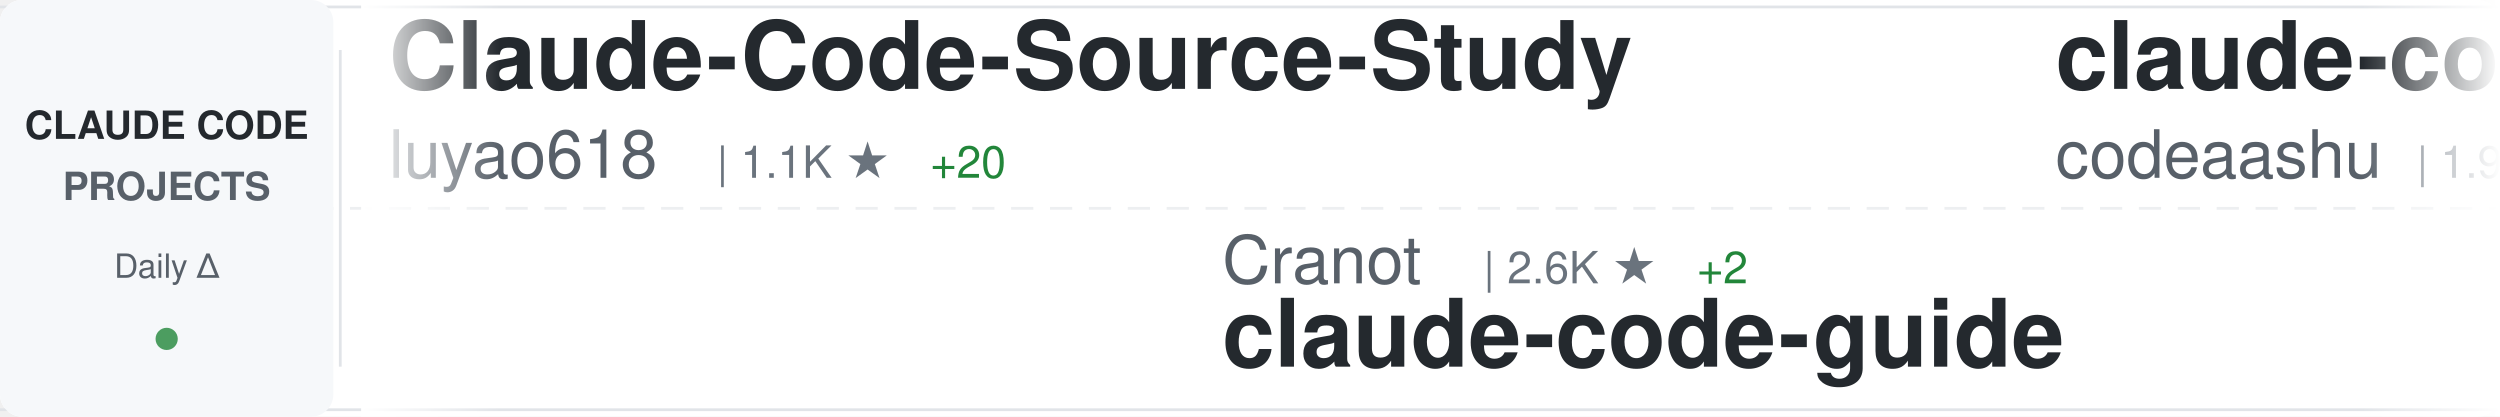
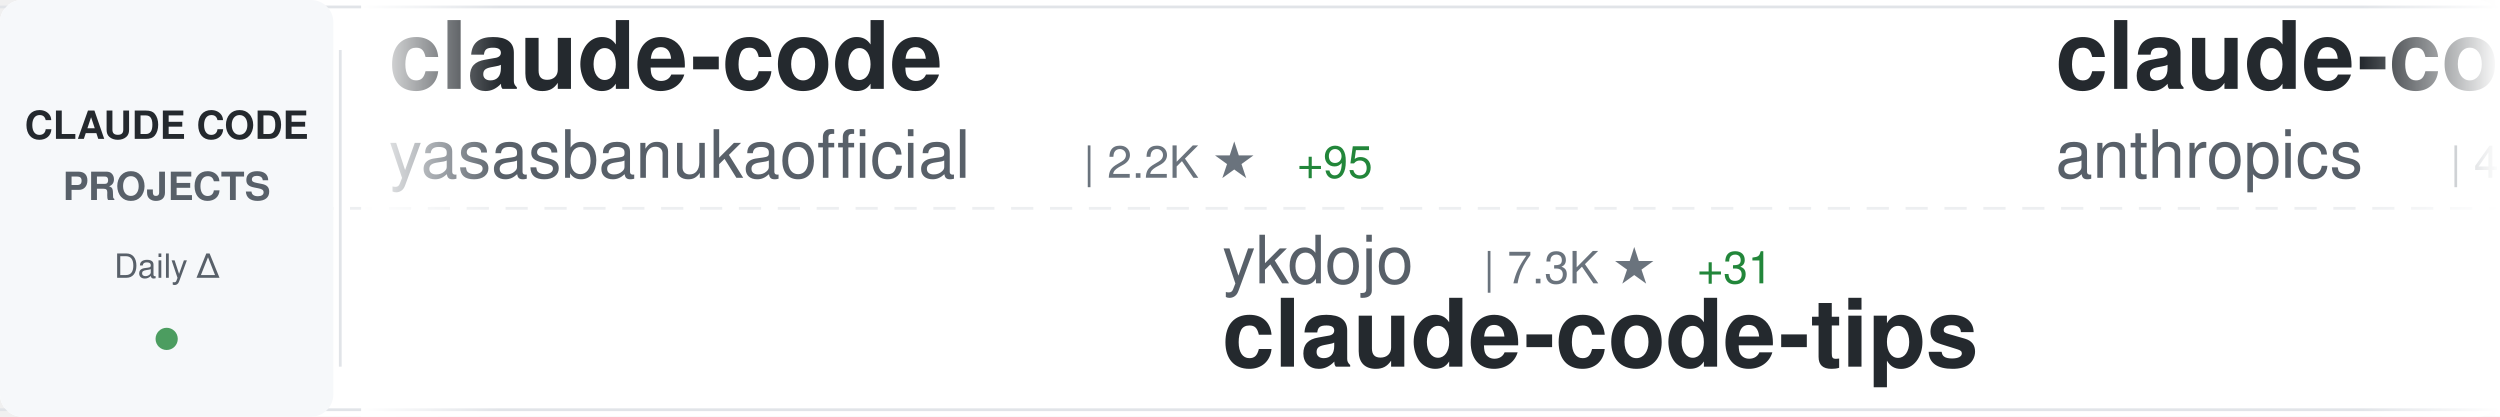
<svg xmlns="http://www.w3.org/2000/svg" width="900" height="150">
  <defs>
    <linearGradient id="awesomeLeftFade" x1="0%" y1="0%" x2="100%" y2="0%">
      <stop offset="0%" style="stop-color:#ffffff;stop-opacity:1" />
      <stop offset="100%" style="stop-color:#ffffff;stop-opacity:0" />
    </linearGradient>
    <linearGradient id="awesomeRightFade" x1="0%" y1="0%" x2="100%" y2="0%">
      <stop offset="0%" style="stop-color:#ffffff;stop-opacity:0" />
      <stop offset="100%" style="stop-color:#ffffff;stop-opacity:1" />
    </linearGradient>
  </defs>
  <rect width="900" height="150" fill="#ffffff" rx="8" />
  <rect x="0" y="2" width="900" height="1" fill="#e1e4e8" />
  <rect x="0" y="147" width="900" height="1" fill="#e1e4e8" />
  <line x1="0" y1="75" x2="900" y2="75" stroke="#e1e4e8" stroke-width="1" stroke-dasharray="8 6" opacity="0.6" />
  <rect x="0" y="0" width="120" height="150" fill="#f6f8fa" rx="8" />
  <text x="60" y="50" font-family="-apple-system, BlinkMacSystemFont, 'Segoe UI', Helvetica, Arial, sans-serif" font-size="14" font-weight="600" fill="#24292e" text-anchor="middle">CLAUDE CODE</text>
  <text x="60" y="72" font-family="-apple-system, BlinkMacSystemFont, 'Segoe UI', Helvetica, Arial, sans-serif" font-size="14" font-weight="600" fill="#586069" text-anchor="middle">PROJECTS</text>
  <text x="60" y="100" font-family="-apple-system, BlinkMacSystemFont, 'Segoe UI', Helvetica, Arial, sans-serif" font-size="12" font-weight="500" fill="#586069" text-anchor="middle">Daily Δ</text>
  <circle cx="60" cy="122" r="4" fill="#22863a" opacity="0.8" />
  <rect x="122" y="18" width="1" height="114" fill="#e1e4e8" />
  <clipPath id="awesomeTickerClip">
    <rect x="130" y="0" width="770" height="150" />
  </clipPath>
  <g clip-path="url(#awesomeTickerClip)">
    <g id="awesomeTickerItems">
      <animateTransform attributeName="transform" attributeType="XML" type="translate" from="0 0" to="-3000 0" dur="54s" repeatCount="indefinite" />
      <g transform="translate(0, 0)">
-         <text x="140" y="32" font-family="-apple-system, BlinkMacSystemFont, 'Segoe UI', Helvetica, Arial, sans-serif" font-size="34" font-weight="600" fill="#24292e">Claude-Code-Source-Study</text>
-         <text x="140" y="64" font-family="-apple-system, BlinkMacSystemFont, 'Segoe UI', Helvetica, Arial, sans-serif" font-size="24" font-weight="400" fill="#586069">luyao618</text>
-         <text x="258" y="64" font-family="-apple-system, BlinkMacSystemFont, 'Segoe UI', Helvetica, Arial, sans-serif" font-size="16" font-weight="500" fill="#6a737d">| 1.1K ★</text>
-         <text x="335" y="64" font-family="-apple-system, BlinkMacSystemFont, 'Segoe UI', Helvetica, Arial, sans-serif" font-size="16" font-weight="500" fill="#22863a"> +20</text>
+         <text x="140" y="32" font-family="-apple-system, BlinkMacSystemFont, 'Segoe UI', Helvetica, Arial, sans-serif" font-size="34" font-weight="600" fill="#24292e">claude-code</text>
+         <text x="140" y="64" font-family="-apple-system, BlinkMacSystemFont, 'Segoe UI', Helvetica, Arial, sans-serif" font-size="24" font-weight="400" fill="#586069">yasasbanukaofficial</text>
+         <text x="390" y="64" font-family="-apple-system, BlinkMacSystemFont, 'Segoe UI', Helvetica, Arial, sans-serif" font-size="16" font-weight="500" fill="#6a737d">| 2.2K ★</text>
+         <text x="467" y="64" font-family="-apple-system, BlinkMacSystemFont, 'Segoe UI', Helvetica, Arial, sans-serif" font-size="16" font-weight="500" fill="#22863a"> +95</text>
      </g>
      <g transform="translate(300, 0)">
-         <text x="140" y="102" font-family="-apple-system, BlinkMacSystemFont, 'Segoe UI', Helvetica, Arial, sans-serif" font-size="24" font-weight="400" fill="#586069">Cranot</text>
-         <text x="234" y="102" font-family="-apple-system, BlinkMacSystemFont, 'Segoe UI', Helvetica, Arial, sans-serif" font-size="16" font-weight="500" fill="#6a737d">| 2.6K ★</text>
-         <text x="311" y="102" font-family="-apple-system, BlinkMacSystemFont, 'Segoe UI', Helvetica, Arial, sans-serif" font-size="16" font-weight="500" fill="#22863a"> +2</text>
-         <text x="140" y="132" font-family="-apple-system, BlinkMacSystemFont, 'Segoe UI', Helvetica, Arial, sans-serif" font-size="34" font-weight="600" fill="#24292e">claude-code-guide</text>
+         <text x="140" y="102" font-family="-apple-system, BlinkMacSystemFont, 'Segoe UI', Helvetica, Arial, sans-serif" font-size="24" font-weight="400" fill="#586069">ykdojo</text>
+         <text x="234" y="102" font-family="-apple-system, BlinkMacSystemFont, 'Segoe UI', Helvetica, Arial, sans-serif" font-size="16" font-weight="500" fill="#6a737d">| 7.3K ★</text>
+         <text x="311" y="102" font-family="-apple-system, BlinkMacSystemFont, 'Segoe UI', Helvetica, Arial, sans-serif" font-size="16" font-weight="500" fill="#22863a"> +31</text>
+         <text x="140" y="132" font-family="-apple-system, BlinkMacSystemFont, 'Segoe UI', Helvetica, Arial, sans-serif" font-size="34" font-weight="600" fill="#24292e">claude-code-tips</text>
      </g>
      <g transform="translate(600, 0)">
-         <text x="140" y="32" font-family="-apple-system, BlinkMacSystemFont, 'Segoe UI', Helvetica, Arial, sans-serif" font-size="34" font-weight="600" fill="#24292e">claude-code</text>
-         <text x="140" y="64" font-family="-apple-system, BlinkMacSystemFont, 'Segoe UI', Helvetica, Arial, sans-serif" font-size="24" font-weight="400" fill="#586069">codeaashu</text>
-         <text x="270" y="64" font-family="-apple-system, BlinkMacSystemFont, 'Segoe UI', Helvetica, Arial, sans-serif" font-size="16" font-weight="500" fill="#6a737d">| 1.9K ★</text>
-         <text x="347" y="64" font-family="-apple-system, BlinkMacSystemFont, 'Segoe UI', Helvetica, Arial, sans-serif" font-size="16" font-weight="500" fill="#22863a"> +47</text>
+         <text x="140" y="32" font-family="-apple-system, BlinkMacSystemFont, 'Segoe UI', Helvetica, Arial, sans-serif" font-size="34" font-weight="600" fill="#24292e">claude-code-security-rev...</text>
+         <text x="140" y="64" font-family="-apple-system, BlinkMacSystemFont, 'Segoe UI', Helvetica, Arial, sans-serif" font-size="24" font-weight="400" fill="#586069">anthropics</text>
+         <text x="282" y="64" font-family="-apple-system, BlinkMacSystemFont, 'Segoe UI', Helvetica, Arial, sans-serif" font-size="16" font-weight="500" fill="#6a737d">| 4.2K ★</text>
+         <text x="359" y="64" font-family="-apple-system, BlinkMacSystemFont, 'Segoe UI', Helvetica, Arial, sans-serif" font-size="16" font-weight="500" fill="#22863a"> +15</text>
      </g>
      <g transform="translate(900, 0)">
-         <text x="140" y="102" font-family="-apple-system, BlinkMacSystemFont, 'Segoe UI', Helvetica, Arial, sans-serif" font-size="24" font-weight="400" fill="#586069">obra</text>
-         <text x="210" y="102" font-family="-apple-system, BlinkMacSystemFont, 'Segoe UI', Helvetica, Arial, sans-serif" font-size="16" font-weight="500" fill="#6a737d">| 143.8K ★</text>
-         <text x="305" y="102" font-family="-apple-system, BlinkMacSystemFont, 'Segoe UI', Helvetica, Arial, sans-serif" font-size="16" font-weight="500" fill="#22863a"> +2.3K</text>
-         <text x="140" y="132" font-family="-apple-system, BlinkMacSystemFont, 'Segoe UI', Helvetica, Arial, sans-serif" font-size="34" font-weight="600" fill="#24292e">superpowers</text>
+         <text x="140" y="102" font-family="-apple-system, BlinkMacSystemFont, 'Segoe UI', Helvetica, Arial, sans-serif" font-size="24" font-weight="400" fill="#586069">JrCx7scC</text>
+         <text x="258" y="102" font-family="-apple-system, BlinkMacSystemFont, 'Segoe UI', Helvetica, Arial, sans-serif" font-size="16" font-weight="500" fill="#6a737d">| 321 ★</text>
+         <text x="326" y="102" font-family="-apple-system, BlinkMacSystemFont, 'Segoe UI', Helvetica, Arial, sans-serif" font-size="16" font-weight="500" fill="#22863a"> +6</text>
+         <text x="140" y="132" font-family="-apple-system, BlinkMacSystemFont, 'Segoe UI', Helvetica, Arial, sans-serif" font-size="34" font-weight="600" fill="#24292e">claude-code-source</text>
      </g>
      <g transform="translate(1200, 0)">
-         <text x="140" y="32" font-family="-apple-system, BlinkMacSystemFont, 'Segoe UI', Helvetica, Arial, sans-serif" font-size="34" font-weight="600" fill="#24292e">claude-code-best-practic...</text>
-         <text x="140" y="64" font-family="-apple-system, BlinkMacSystemFont, 'Segoe UI', Helvetica, Arial, sans-serif" font-size="24" font-weight="400" fill="#586069">shanraisshan</text>
-         <text x="306" y="64" font-family="-apple-system, BlinkMacSystemFont, 'Segoe UI', Helvetica, Arial, sans-serif" font-size="16" font-weight="500" fill="#6a737d">| 34.3K ★</text>
-         <text x="392" y="64" font-family="-apple-system, BlinkMacSystemFont, 'Segoe UI', Helvetica, Arial, sans-serif" font-size="16" font-weight="500" fill="#22863a"> +1.2K</text>
+         <text x="140" y="32" font-family="-apple-system, BlinkMacSystemFont, 'Segoe UI', Helvetica, Arial, sans-serif" font-size="34" font-weight="600" fill="#24292e">claude-code-webui</text>
+         <text x="140" y="64" font-family="-apple-system, BlinkMacSystemFont, 'Segoe UI', Helvetica, Arial, sans-serif" font-size="24" font-weight="400" fill="#586069">sugyan</text>
+         <text x="234" y="64" font-family="-apple-system, BlinkMacSystemFont, 'Segoe UI', Helvetica, Arial, sans-serif" font-size="16" font-weight="500" fill="#6a737d">| 1.0K ★</text>
+         <text x="311" y="64" font-family="-apple-system, BlinkMacSystemFont, 'Segoe UI', Helvetica, Arial, sans-serif" font-size="16" font-weight="500" fill="#22863a"> +1</text>
      </g>
      <g transform="translate(1500, 0)">
-         <text x="140" y="102" font-family="-apple-system, BlinkMacSystemFont, 'Segoe UI', Helvetica, Arial, sans-serif" font-size="24" font-weight="400" fill="#586069">ponponon</text>
-         <text x="258" y="102" font-family="-apple-system, BlinkMacSystemFont, 'Segoe UI', Helvetica, Arial, sans-serif" font-size="16" font-weight="500" fill="#6a737d">| 2.1K ★</text>
-         <text x="335" y="102" font-family="-apple-system, BlinkMacSystemFont, 'Segoe UI', Helvetica, Arial, sans-serif" font-size="16" font-weight="500" fill="#22863a"> +11</text>
-         <text x="140" y="132" font-family="-apple-system, BlinkMacSystemFont, 'Segoe UI', Helvetica, Arial, sans-serif" font-size="34" font-weight="600" fill="#24292e">claude_code_src</text>
+         <text x="140" y="102" font-family="-apple-system, BlinkMacSystemFont, 'Segoe UI', Helvetica, Arial, sans-serif" font-size="24" font-weight="400" fill="#586069">lowcortisolprogrammer</text>
+         <text x="414" y="102" font-family="-apple-system, BlinkMacSystemFont, 'Segoe UI', Helvetica, Arial, sans-serif" font-size="16" font-weight="500" fill="#6a737d">| 170 ★</text>
+         <text x="140" y="132" font-family="-apple-system, BlinkMacSystemFont, 'Segoe UI', Helvetica, Arial, sans-serif" font-size="34" font-weight="600" fill="#24292e">claude-code</text>
      </g>
      <g transform="translate(1800, 0)">
-         <text x="140" y="32" font-family="-apple-system, BlinkMacSystemFont, 'Segoe UI', Helvetica, Arial, sans-serif" font-size="34" font-weight="600" fill="#24292e">claude-code</text>
-         <text x="140" y="64" font-family="-apple-system, BlinkMacSystemFont, 'Segoe UI', Helvetica, Arial, sans-serif" font-size="24" font-weight="400" fill="#586069">isboyjc</text>
-         <text x="246" y="64" font-family="-apple-system, BlinkMacSystemFont, 'Segoe UI', Helvetica, Arial, sans-serif" font-size="16" font-weight="500" fill="#6a737d">| 140 ★</text>
-         <text x="314" y="64" font-family="-apple-system, BlinkMacSystemFont, 'Segoe UI', Helvetica, Arial, sans-serif" font-size="16" font-weight="500" fill="#22863a"> +3</text>
+         <text x="140" y="32" font-family="-apple-system, BlinkMacSystemFont, 'Segoe UI', Helvetica, Arial, sans-serif" font-size="34" font-weight="600" fill="#24292e">Auto-claude-code-researc...</text>
+         <text x="140" y="64" font-family="-apple-system, BlinkMacSystemFont, 'Segoe UI', Helvetica, Arial, sans-serif" font-size="24" font-weight="400" fill="#586069">wanshuiyin</text>
+         <text x="282" y="64" font-family="-apple-system, BlinkMacSystemFont, 'Segoe UI', Helvetica, Arial, sans-serif" font-size="16" font-weight="500" fill="#6a737d">| 6.0K ★</text>
+         <text x="359" y="64" font-family="-apple-system, BlinkMacSystemFont, 'Segoe UI', Helvetica, Arial, sans-serif" font-size="16" font-weight="500" fill="#22863a"> +143</text>
      </g>
      <g transform="translate(2100, 0)">
-         <text x="140" y="102" font-family="-apple-system, BlinkMacSystemFont, 'Segoe UI', Helvetica, Arial, sans-serif" font-size="24" font-weight="400" fill="#586069">anthropics</text>
-         <text x="282" y="102" font-family="-apple-system, BlinkMacSystemFont, 'Segoe UI', Helvetica, Arial, sans-serif" font-size="16" font-weight="500" fill="#6a737d">| 7.0K ★</text>
-         <text x="359" y="102" font-family="-apple-system, BlinkMacSystemFont, 'Segoe UI', Helvetica, Arial, sans-serif" font-size="16" font-weight="500" fill="#22863a"> +24</text>
-         <text x="140" y="132" font-family="-apple-system, BlinkMacSystemFont, 'Segoe UI', Helvetica, Arial, sans-serif" font-size="34" font-weight="600" fill="#24292e">claude-code-action</text>
+         <text x="140" y="102" font-family="-apple-system, BlinkMacSystemFont, 'Segoe UI', Helvetica, Arial, sans-serif" font-size="24" font-weight="400" fill="#586069">huangserva</text>
+         <text x="282" y="102" font-family="-apple-system, BlinkMacSystemFont, 'Segoe UI', Helvetica, Arial, sans-serif" font-size="16" font-weight="500" fill="#6a737d">| 544 ★</text>
+         <text x="350" y="102" font-family="-apple-system, BlinkMacSystemFont, 'Segoe UI', Helvetica, Arial, sans-serif" font-size="16" font-weight="500" fill="#22863a"> +3</text>
+         <text x="140" y="132" font-family="-apple-system, BlinkMacSystemFont, 'Segoe UI', Helvetica, Arial, sans-serif" font-size="34" font-weight="600" fill="#24292e">claude-code-cli</text>
      </g>
      <g transform="translate(2400, 0)">
-         <text x="140" y="32" font-family="-apple-system, BlinkMacSystemFont, 'Segoe UI', Helvetica, Arial, sans-serif" font-size="34" font-weight="600" fill="#24292e">nanoclaw</text>
-         <text x="140" y="64" font-family="-apple-system, BlinkMacSystemFont, 'Segoe UI', Helvetica, Arial, sans-serif" font-size="24" font-weight="400" fill="#586069">qwibitai</text>
-         <text x="258" y="64" font-family="-apple-system, BlinkMacSystemFont, 'Segoe UI', Helvetica, Arial, sans-serif" font-size="16" font-weight="500" fill="#6a737d">| 27.0K ★</text>
-         <text x="344" y="64" font-family="-apple-system, BlinkMacSystemFont, 'Segoe UI', Helvetica, Arial, sans-serif" font-size="16" font-weight="500" fill="#22863a"> +97</text>
+         <text x="140" y="32" font-family="-apple-system, BlinkMacSystemFont, 'Segoe UI', Helvetica, Arial, sans-serif" font-size="34" font-weight="600" fill="#24292e">Claude-code</text>
+         <text x="140" y="64" font-family="-apple-system, BlinkMacSystemFont, 'Segoe UI', Helvetica, Arial, sans-serif" font-size="24" font-weight="400" fill="#586069">zstmfhy</text>
+         <text x="246" y="64" font-family="-apple-system, BlinkMacSystemFont, 'Segoe UI', Helvetica, Arial, sans-serif" font-size="16" font-weight="500" fill="#6a737d">| 190 ★</text>
      </g>
      <g transform="translate(2700, 0)">
-         <text x="140" y="102" font-family="-apple-system, BlinkMacSystemFont, 'Segoe UI', Helvetica, Arial, sans-serif" font-size="24" font-weight="400" fill="#586069">darcyegb</text>
-         <text x="258" y="102" font-family="-apple-system, BlinkMacSystemFont, 'Segoe UI', Helvetica, Arial, sans-serif" font-size="16" font-weight="500" fill="#6a737d">| 649 ★</text>
-         <text x="326" y="102" font-family="-apple-system, BlinkMacSystemFont, 'Segoe UI', Helvetica, Arial, sans-serif" font-size="16" font-weight="500" fill="#22863a"> +2</text>
-         <text x="140" y="132" font-family="-apple-system, BlinkMacSystemFont, 'Segoe UI', Helvetica, Arial, sans-serif" font-size="34" font-weight="600" fill="#24292e">ClaudeCodeAgents</text>
+         <text x="140" y="102" font-family="-apple-system, BlinkMacSystemFont, 'Segoe UI', Helvetica, Arial, sans-serif" font-size="24" font-weight="400" fill="#586069">tanbiralam</text>
+         <text x="282" y="102" font-family="-apple-system, BlinkMacSystemFont, 'Segoe UI', Helvetica, Arial, sans-serif" font-size="16" font-weight="500" fill="#6a737d">| 1.4K ★</text>
+         <text x="359" y="102" font-family="-apple-system, BlinkMacSystemFont, 'Segoe UI', Helvetica, Arial, sans-serif" font-size="16" font-weight="500" fill="#22863a"> +22</text>
+         <text x="140" y="132" font-family="-apple-system, BlinkMacSystemFont, 'Segoe UI', Helvetica, Arial, sans-serif" font-size="34" font-weight="600" fill="#24292e">claude-code</text>
      </g>
      <g transform="translate(3000, 0)">
-         <text x="140" y="32" font-family="-apple-system, BlinkMacSystemFont, 'Segoe UI', Helvetica, Arial, sans-serif" font-size="34" font-weight="600" fill="#24292e">Claude-Code-Source-Study</text>
-         <text x="140" y="64" font-family="-apple-system, BlinkMacSystemFont, 'Segoe UI', Helvetica, Arial, sans-serif" font-size="24" font-weight="400" fill="#586069">luyao618</text>
-         <text x="258" y="64" font-family="-apple-system, BlinkMacSystemFont, 'Segoe UI', Helvetica, Arial, sans-serif" font-size="16" font-weight="500" fill="#6a737d">| 1.1K ★</text>
-         <text x="335" y="64" font-family="-apple-system, BlinkMacSystemFont, 'Segoe UI', Helvetica, Arial, sans-serif" font-size="16" font-weight="500" fill="#22863a"> +20</text>
+         <text x="140" y="32" font-family="-apple-system, BlinkMacSystemFont, 'Segoe UI', Helvetica, Arial, sans-serif" font-size="34" font-weight="600" fill="#24292e">claude-code</text>
+         <text x="140" y="64" font-family="-apple-system, BlinkMacSystemFont, 'Segoe UI', Helvetica, Arial, sans-serif" font-size="24" font-weight="400" fill="#586069">yasasbanukaofficial</text>
+         <text x="390" y="64" font-family="-apple-system, BlinkMacSystemFont, 'Segoe UI', Helvetica, Arial, sans-serif" font-size="16" font-weight="500" fill="#6a737d">| 2.2K ★</text>
+         <text x="467" y="64" font-family="-apple-system, BlinkMacSystemFont, 'Segoe UI', Helvetica, Arial, sans-serif" font-size="16" font-weight="500" fill="#22863a"> +95</text>
      </g>
      <g transform="translate(3300, 0)">
-         <text x="140" y="102" font-family="-apple-system, BlinkMacSystemFont, 'Segoe UI', Helvetica, Arial, sans-serif" font-size="24" font-weight="400" fill="#586069">Cranot</text>
-         <text x="234" y="102" font-family="-apple-system, BlinkMacSystemFont, 'Segoe UI', Helvetica, Arial, sans-serif" font-size="16" font-weight="500" fill="#6a737d">| 2.6K ★</text>
-         <text x="311" y="102" font-family="-apple-system, BlinkMacSystemFont, 'Segoe UI', Helvetica, Arial, sans-serif" font-size="16" font-weight="500" fill="#22863a"> +2</text>
-         <text x="140" y="132" font-family="-apple-system, BlinkMacSystemFont, 'Segoe UI', Helvetica, Arial, sans-serif" font-size="34" font-weight="600" fill="#24292e">claude-code-guide</text>
+         <text x="140" y="102" font-family="-apple-system, BlinkMacSystemFont, 'Segoe UI', Helvetica, Arial, sans-serif" font-size="24" font-weight="400" fill="#586069">ykdojo</text>
+         <text x="234" y="102" font-family="-apple-system, BlinkMacSystemFont, 'Segoe UI', Helvetica, Arial, sans-serif" font-size="16" font-weight="500" fill="#6a737d">| 7.3K ★</text>
+         <text x="311" y="102" font-family="-apple-system, BlinkMacSystemFont, 'Segoe UI', Helvetica, Arial, sans-serif" font-size="16" font-weight="500" fill="#22863a"> +31</text>
+         <text x="140" y="132" font-family="-apple-system, BlinkMacSystemFont, 'Segoe UI', Helvetica, Arial, sans-serif" font-size="34" font-weight="600" fill="#24292e">claude-code-tips</text>
      </g>
      <g transform="translate(3600, 0)">
-         <text x="140" y="32" font-family="-apple-system, BlinkMacSystemFont, 'Segoe UI', Helvetica, Arial, sans-serif" font-size="34" font-weight="600" fill="#24292e">claude-code</text>
-         <text x="140" y="64" font-family="-apple-system, BlinkMacSystemFont, 'Segoe UI', Helvetica, Arial, sans-serif" font-size="24" font-weight="400" fill="#586069">codeaashu</text>
-         <text x="270" y="64" font-family="-apple-system, BlinkMacSystemFont, 'Segoe UI', Helvetica, Arial, sans-serif" font-size="16" font-weight="500" fill="#6a737d">| 1.9K ★</text>
-         <text x="347" y="64" font-family="-apple-system, BlinkMacSystemFont, 'Segoe UI', Helvetica, Arial, sans-serif" font-size="16" font-weight="500" fill="#22863a"> +47</text>
+         <text x="140" y="32" font-family="-apple-system, BlinkMacSystemFont, 'Segoe UI', Helvetica, Arial, sans-serif" font-size="34" font-weight="600" fill="#24292e">claude-code-security-rev...</text>
+         <text x="140" y="64" font-family="-apple-system, BlinkMacSystemFont, 'Segoe UI', Helvetica, Arial, sans-serif" font-size="24" font-weight="400" fill="#586069">anthropics</text>
+         <text x="282" y="64" font-family="-apple-system, BlinkMacSystemFont, 'Segoe UI', Helvetica, Arial, sans-serif" font-size="16" font-weight="500" fill="#6a737d">| 4.2K ★</text>
+         <text x="359" y="64" font-family="-apple-system, BlinkMacSystemFont, 'Segoe UI', Helvetica, Arial, sans-serif" font-size="16" font-weight="500" fill="#22863a"> +15</text>
      </g>
      <g transform="translate(3900, 0)">
-         <text x="140" y="102" font-family="-apple-system, BlinkMacSystemFont, 'Segoe UI', Helvetica, Arial, sans-serif" font-size="24" font-weight="400" fill="#586069">obra</text>
-         <text x="210" y="102" font-family="-apple-system, BlinkMacSystemFont, 'Segoe UI', Helvetica, Arial, sans-serif" font-size="16" font-weight="500" fill="#6a737d">| 143.8K ★</text>
-         <text x="305" y="102" font-family="-apple-system, BlinkMacSystemFont, 'Segoe UI', Helvetica, Arial, sans-serif" font-size="16" font-weight="500" fill="#22863a"> +2.3K</text>
-         <text x="140" y="132" font-family="-apple-system, BlinkMacSystemFont, 'Segoe UI', Helvetica, Arial, sans-serif" font-size="34" font-weight="600" fill="#24292e">superpowers</text>
+         <text x="140" y="102" font-family="-apple-system, BlinkMacSystemFont, 'Segoe UI', Helvetica, Arial, sans-serif" font-size="24" font-weight="400" fill="#586069">JrCx7scC</text>
+         <text x="258" y="102" font-family="-apple-system, BlinkMacSystemFont, 'Segoe UI', Helvetica, Arial, sans-serif" font-size="16" font-weight="500" fill="#6a737d">| 321 ★</text>
+         <text x="326" y="102" font-family="-apple-system, BlinkMacSystemFont, 'Segoe UI', Helvetica, Arial, sans-serif" font-size="16" font-weight="500" fill="#22863a"> +6</text>
+         <text x="140" y="132" font-family="-apple-system, BlinkMacSystemFont, 'Segoe UI', Helvetica, Arial, sans-serif" font-size="34" font-weight="600" fill="#24292e">claude-code-source</text>
      </g>
    </g>
  </g>
  <rect x="130" y="0" width="50" height="150" fill="url(#awesomeLeftFade)" />
  <rect x="850" y="0" width="50" height="150" fill="url(#awesomeRightFade)" />
</svg>
